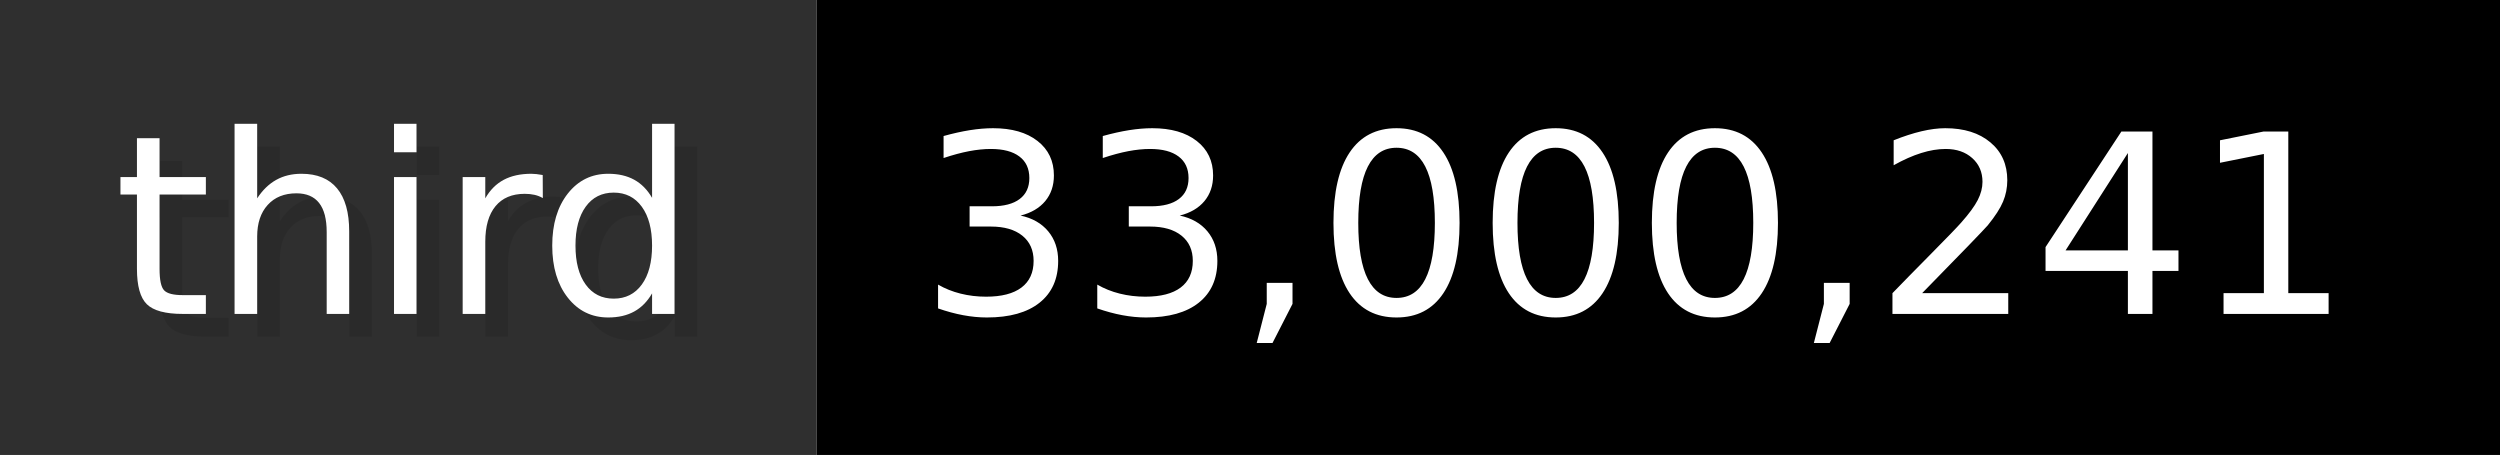
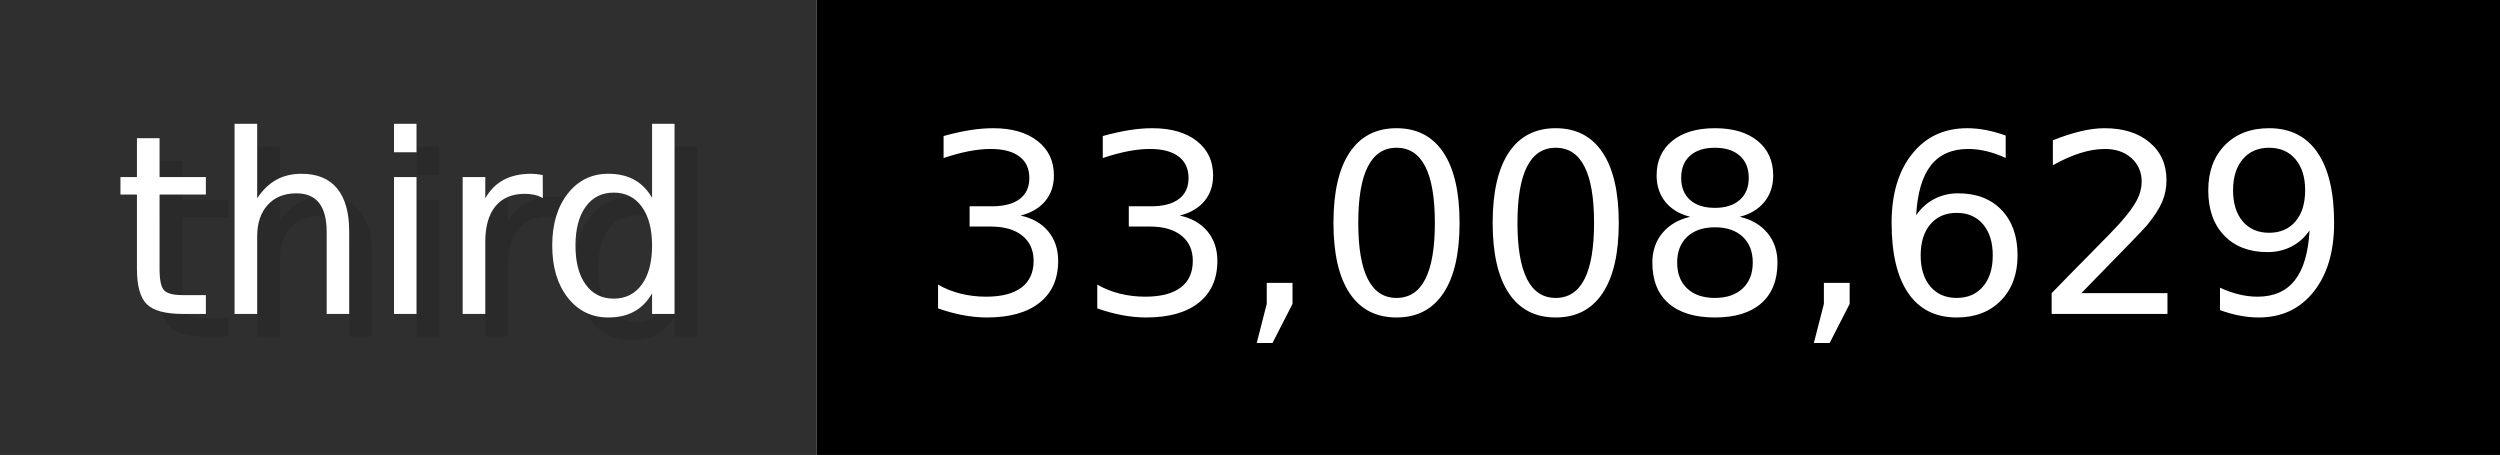
- <svg xmlns="http://www.w3.org/2000/svg" width="109.9" height="20" viewBox="0 0 1099 200" role="img" aria-label="third: 33,000,241">
+ <svg xmlns="http://www.w3.org/2000/svg" width="109.9" height="20" viewBox="0 0 1099 200" role="img" aria-label="third: 33,008,629">
  <g>
    <rect fill="#2F2F2F" width="359" height="200" />
    <rect fill="#" x="359" width="740" height="200" />
  </g>
  <g aria-hidden="true" fill="#fff" text-anchor="start" font-family="Verdana,DejaVu Sans,sans-serif" font-size="110">
    <text x="60" y="148" textLength="259" fill="#000" opacity="0.1">third</text>
    <text x="50" y="138" textLength="259">third</text>
-     <text x="414" y="148" textLength="640" fill="#000" opacity="0.1">33,000,241</text>
-     <text x="404" y="138" textLength="640">33,000,241</text>
+     <text x="414" y="148" textLength="640" fill="#000" opacity="0.1">33,008,629</text>
+     <text x="404" y="138" textLength="640">33,008,629</text>
  </g>
</svg>
